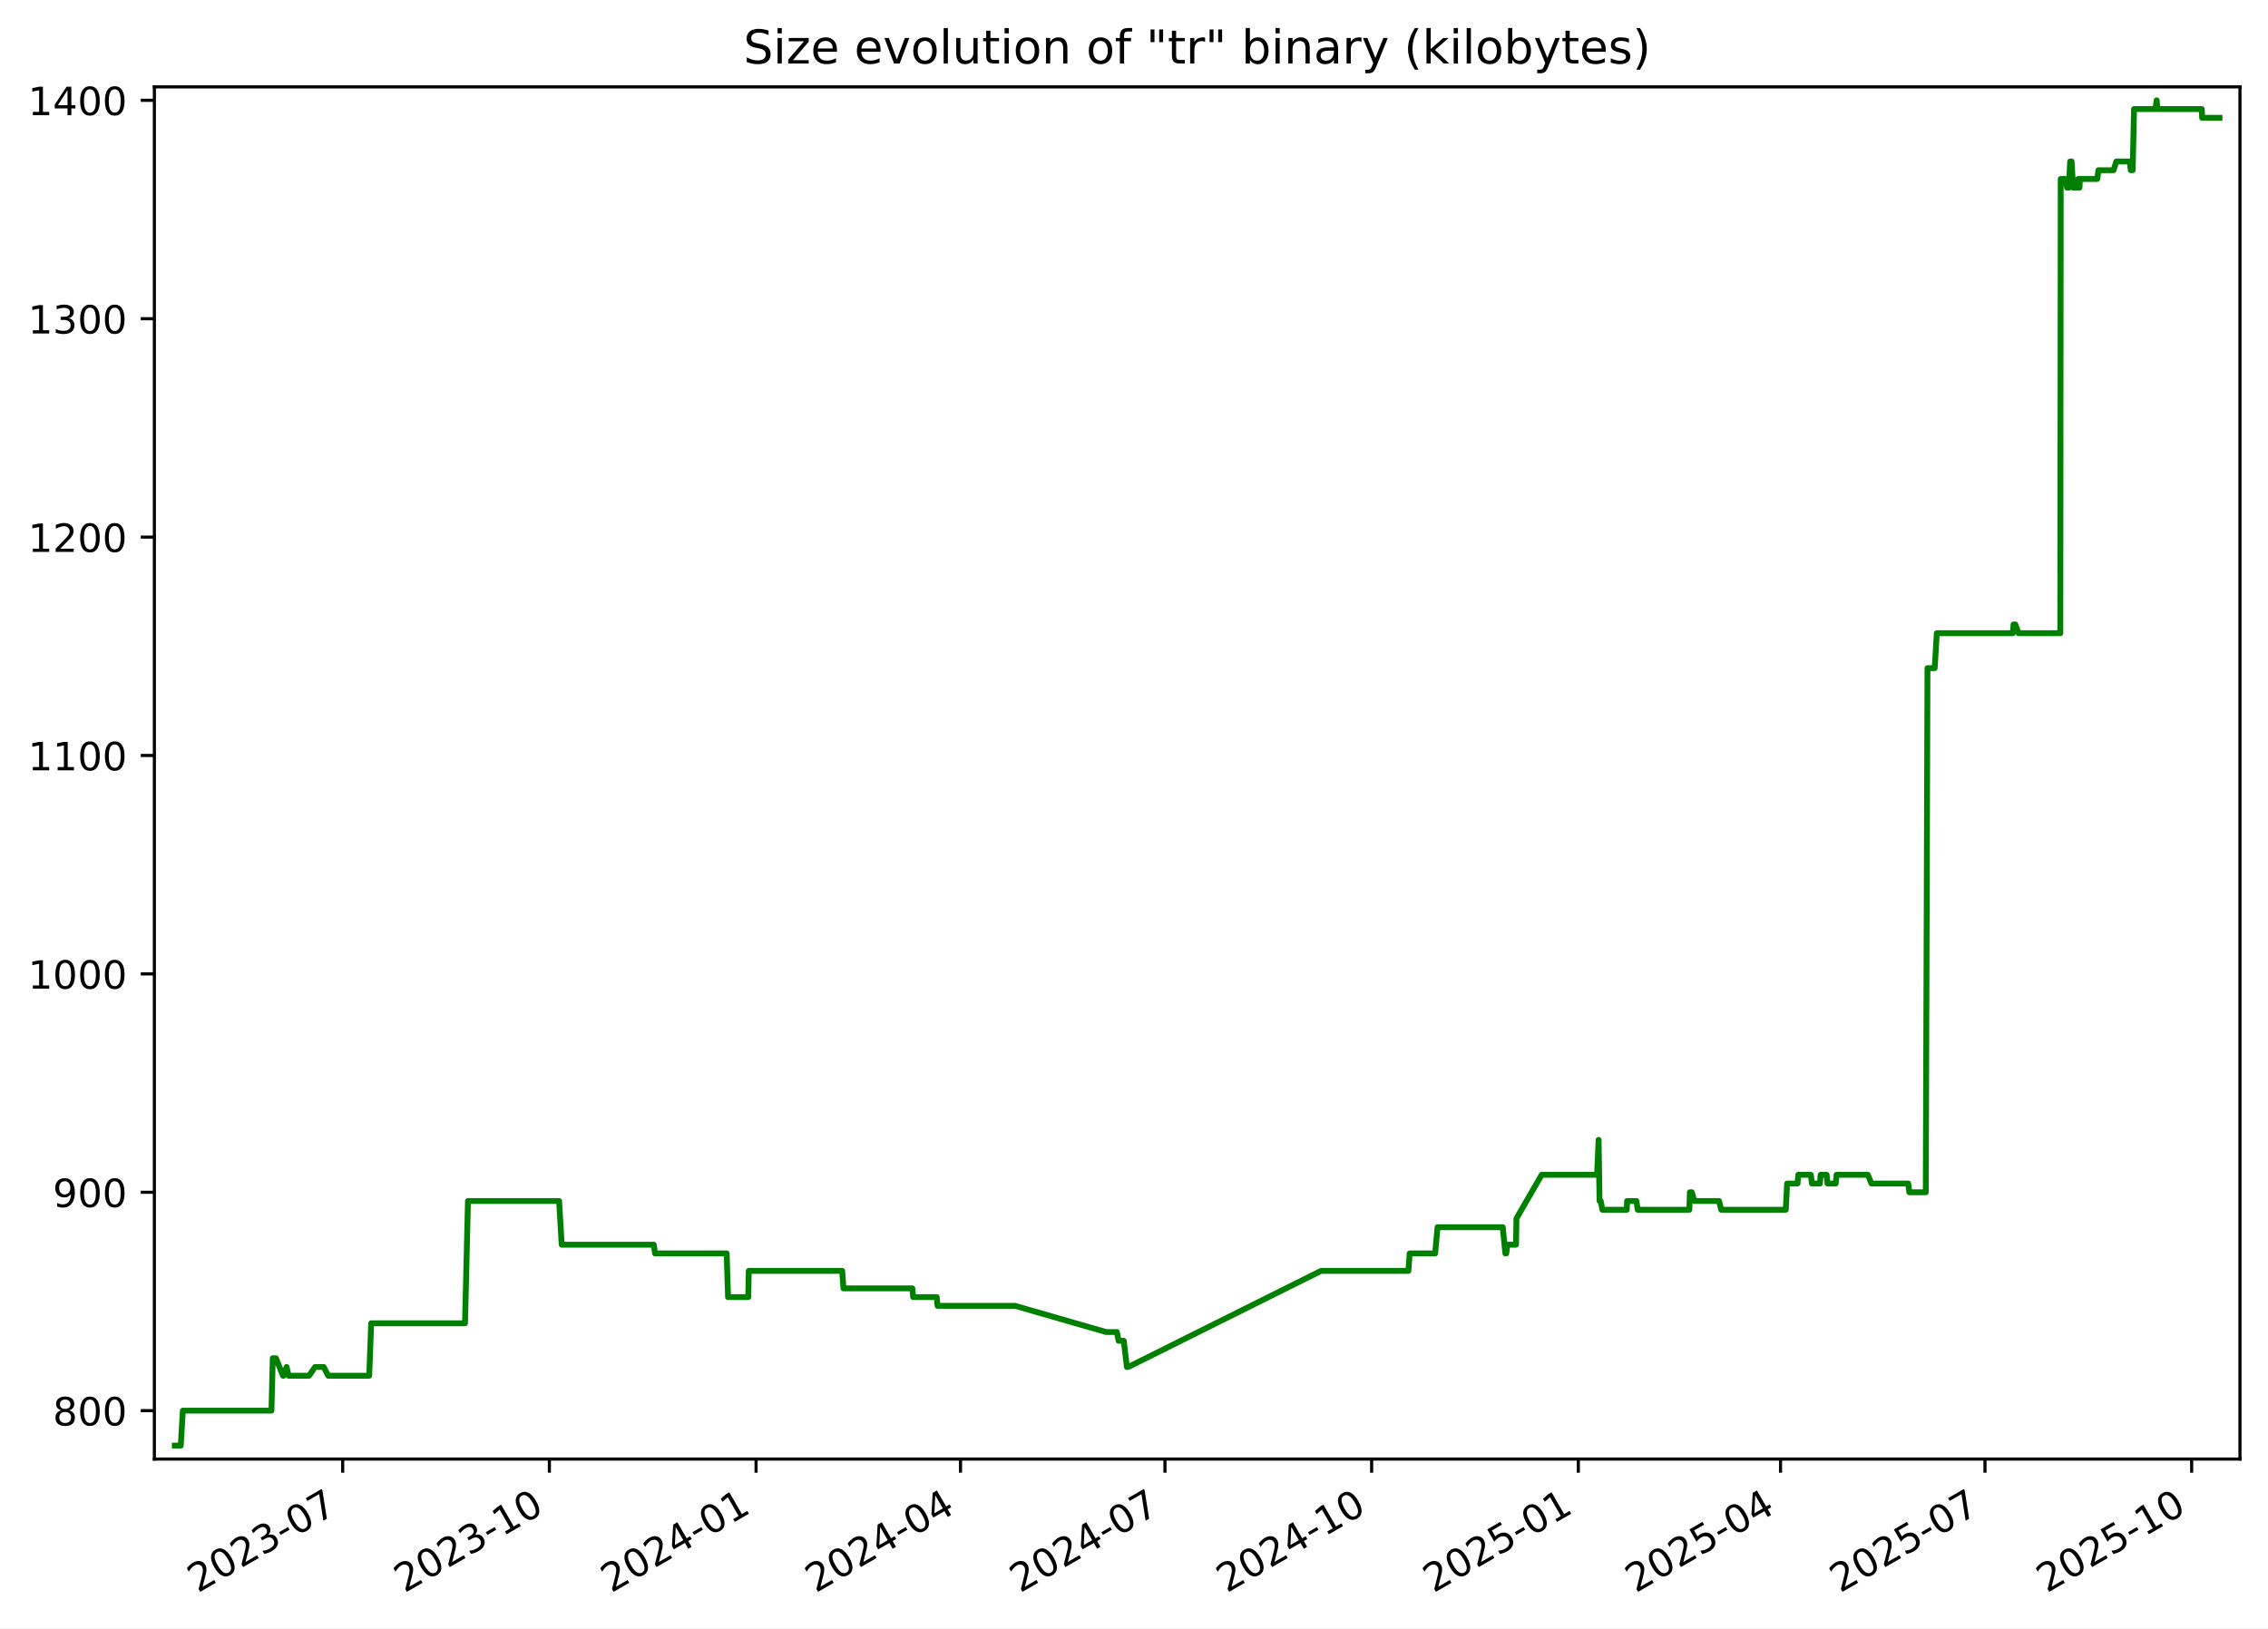
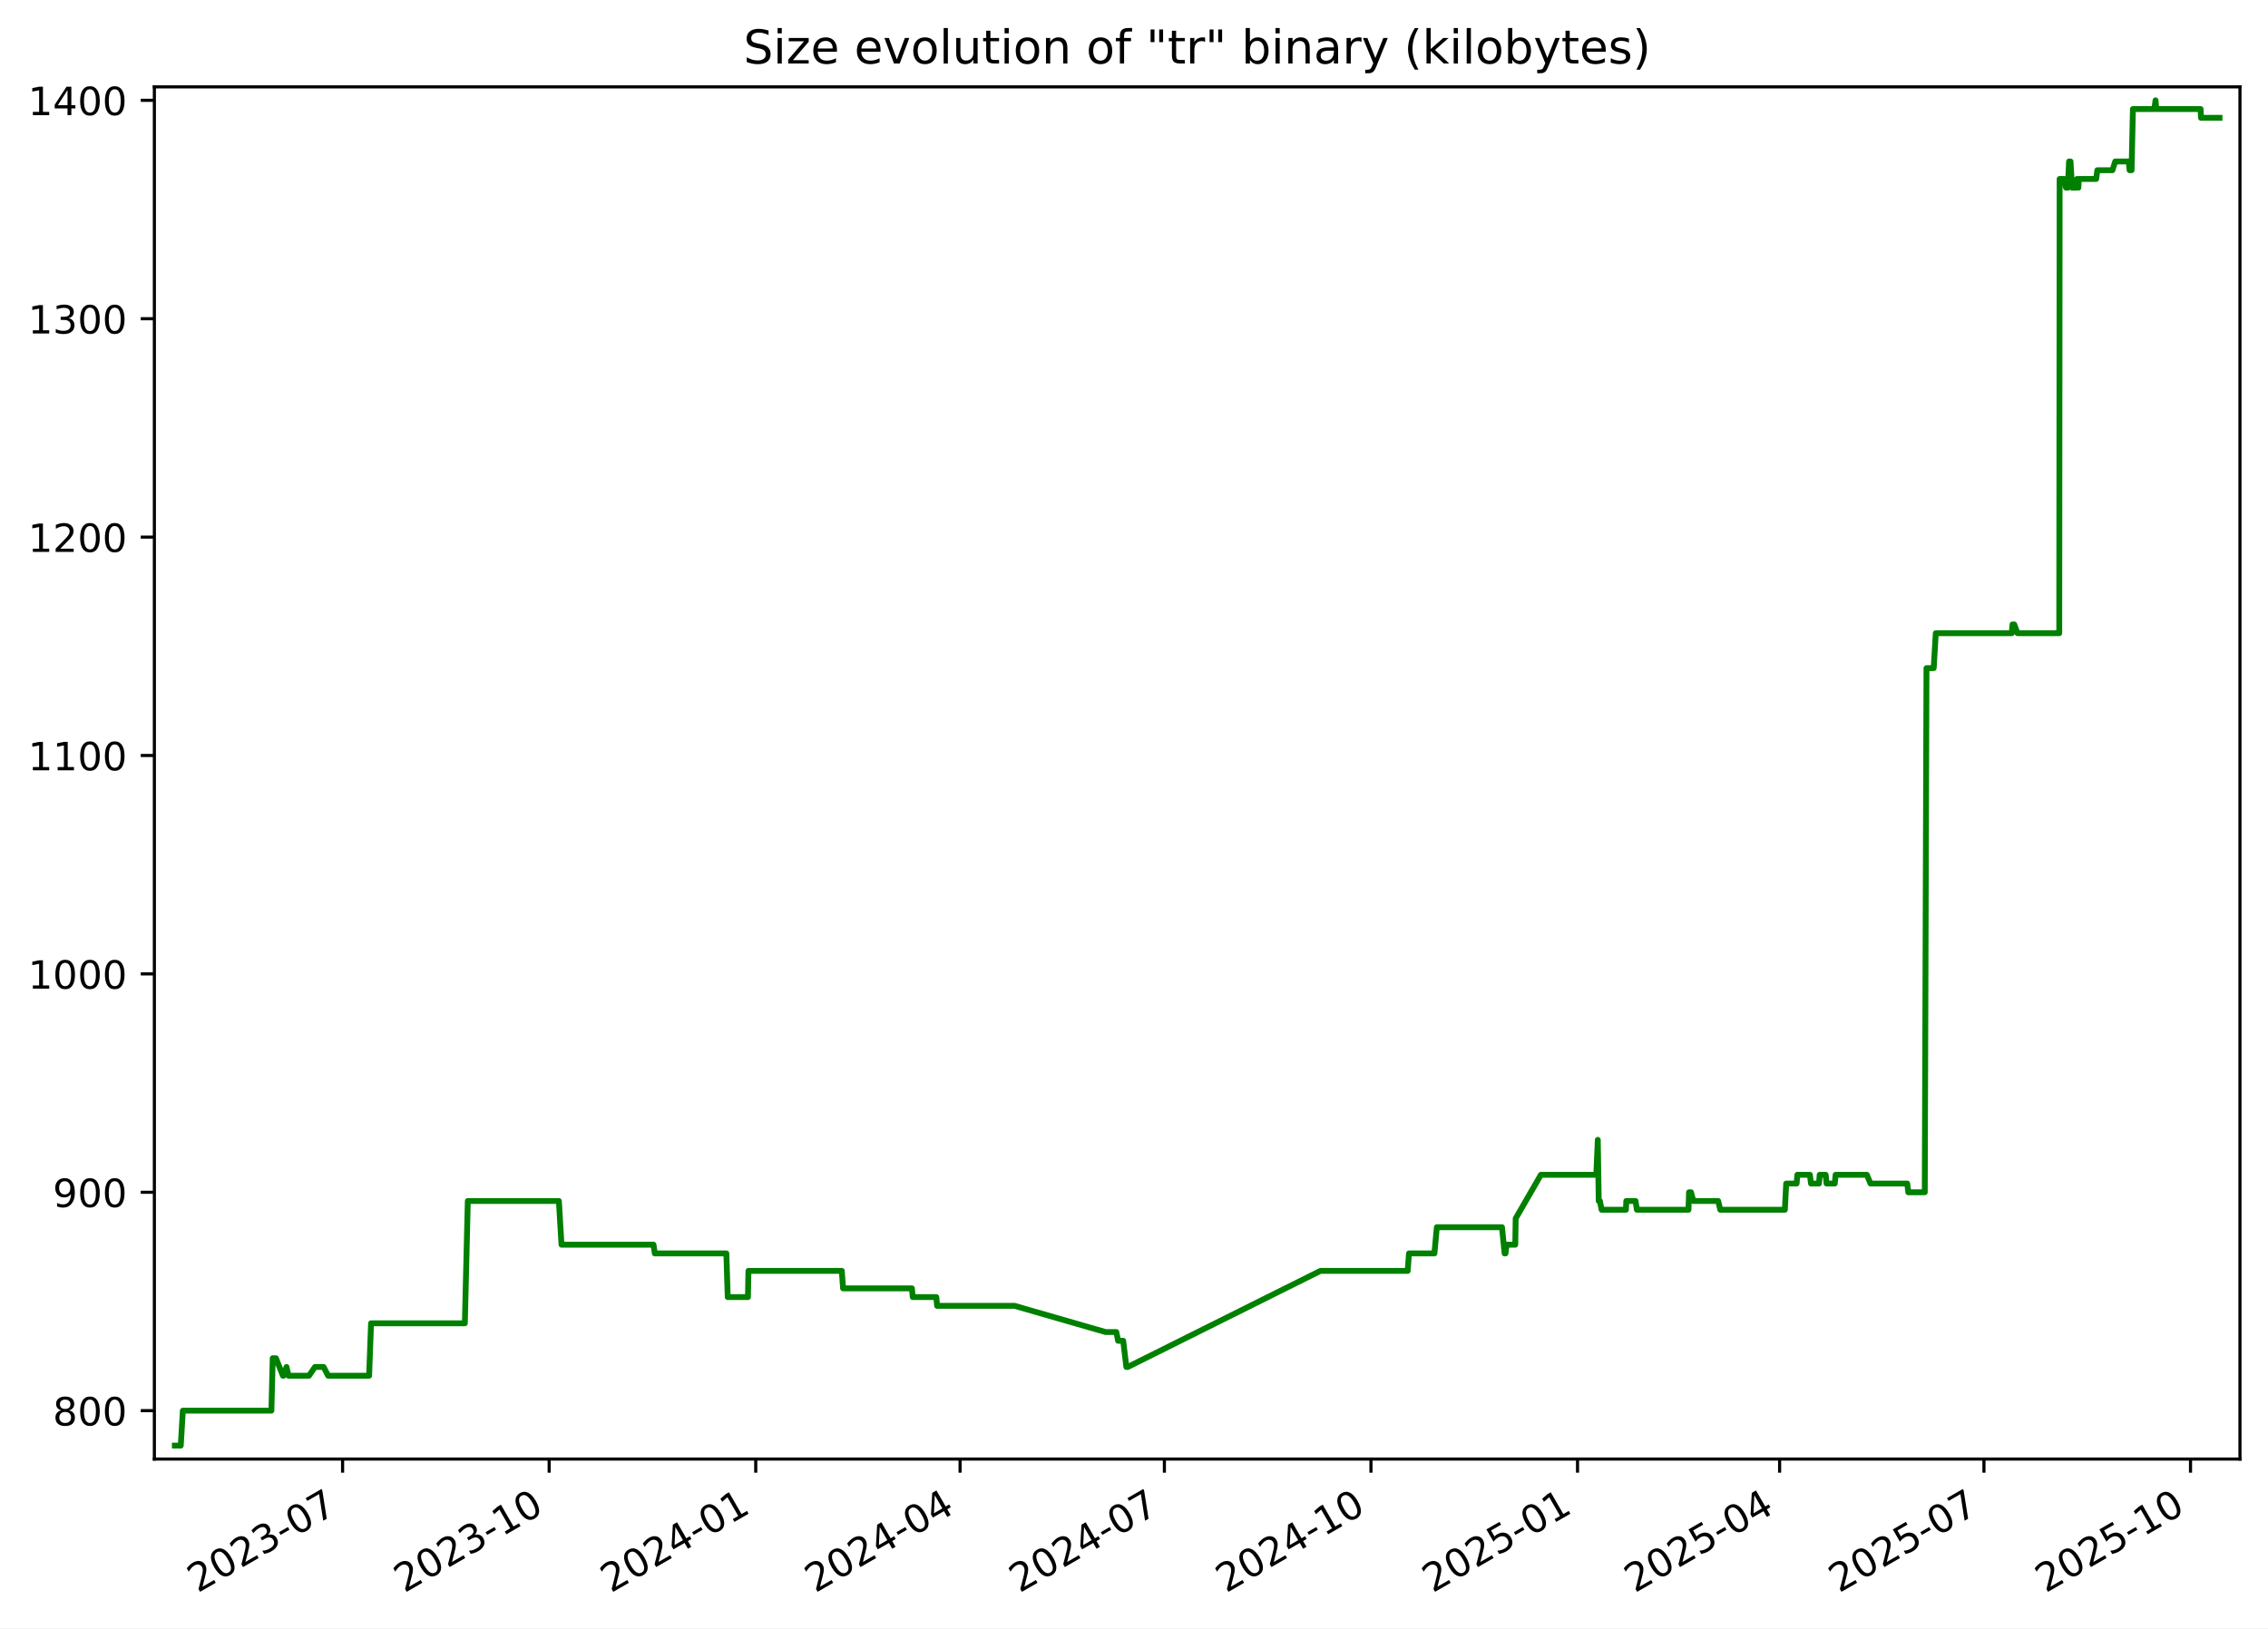
<svg xmlns="http://www.w3.org/2000/svg" xmlns:xlink="http://www.w3.org/1999/xlink" width="582.53pt" height="418.303pt" viewBox="0 0 582.53 418.303" version="1.1">
  <defs>
    <style type="text/css">*{stroke-linejoin: round; stroke-linecap: butt}</style>
  </defs>
  <g id="figure_1">
    <g id="patch_1">
      <path d="M -0 418.303  L 582.53 418.303  L 582.53 0  L -0 0  z " style="fill: #ffffff" />
    </g>
    <g id="axes_1">
      <g id="patch_2">
        <path d="M 39.65 374.83  L 575.33 374.83  L 575.33 22.318  L 39.65 22.318  z " style="fill: #ffffff" />
      </g>
      <g id="matplotlib.axis_1">
        <g id="xtick_1">
          <g id="line2d_1">
            <defs>
-               <path id="me92faf2a4d" d="M 0 0  L 0 3.5  " style="stroke: #000000; stroke-width: 0.8" />
+               <path id="mc9cfd2b702" d="M 0 0  L 0 3.5  " style="stroke: #000000; stroke-width: 0.8" />
            </defs>
            <g>
-               <use xlink:href="#me92faf2a4d" x="88.019" y="374.83" style="stroke: #000000; stroke-width: 0.8" />
+               <use xlink:href="#mc9cfd2b702" x="87.994" y="374.83" style="stroke: #000000; stroke-width: 0.8" />
            </g>
          </g>
          <g id="text_1">
-             <g transform="translate(50.79381 409.302) rotate(-30) scale(0.1 -0.1)">
+             <g transform="translate(50.76918 409.302) rotate(-30) scale(0.1 -0.1)">
              <defs>
                <path id="DejaVuSans-32" d="M 1228 531  L 3431 531  L 3431 0  L 469 0  L 469 531  Q 828 903 1448 1529  Q 2069 2156 2228 2338  Q 2531 2678 2651 2914  Q 2772 3150 2772 3378  Q 2772 3750 2511 3984  Q 2250 4219 1831 4219  Q 1534 4219 1204 4116  Q 875 4013 500 3803  L 500 4441  Q 881 4594 1212 4672  Q 1544 4750 1819 4750  Q 2544 4750 2975 4387  Q 3406 4025 3406 3419  Q 3406 3131 3298 2873  Q 3191 2616 2906 2266  Q 2828 2175 2409 1742  Q 1991 1309 1228 531  z " transform="scale(0.015625)" />
                <path id="DejaVuSans-30" d="M 2034 4250  Q 1547 4250 1301 3770  Q 1056 3291 1056 2328  Q 1056 1369 1301 889  Q 1547 409 2034 409  Q 2525 409 2770 889  Q 3016 1369 3016 2328  Q 3016 3291 2770 3770  Q 2525 4250 2034 4250  z M 2034 4750  Q 2819 4750 3233 4129  Q 3647 3509 3647 2328  Q 3647 1150 3233 529  Q 2819 -91 2034 -91  Q 1250 -91 836 529  Q 422 1150 422 2328  Q 422 3509 836 4129  Q 1250 4750 2034 4750  z " transform="scale(0.015625)" />
                <path id="DejaVuSans-33" d="M 2597 2516  Q 3050 2419 3304 2112  Q 3559 1806 3559 1356  Q 3559 666 3084 287  Q 2609 -91 1734 -91  Q 1441 -91 1130 -33  Q 819 25 488 141  L 488 750  Q 750 597 1062 519  Q 1375 441 1716 441  Q 2309 441 2620 675  Q 2931 909 2931 1356  Q 2931 1769 2642 2001  Q 2353 2234 1838 2234  L 1294 2234  L 1294 2753  L 1863 2753  Q 2328 2753 2575 2939  Q 2822 3125 2822 3475  Q 2822 3834 2567 4026  Q 2313 4219 1838 4219  Q 1578 4219 1281 4162  Q 984 4106 628 3988  L 628 4550  Q 988 4650 1302 4700  Q 1616 4750 1894 4750  Q 2613 4750 3031 4423  Q 3450 4097 3450 3541  Q 3450 3153 3228 2886  Q 3006 2619 2597 2516  z " transform="scale(0.015625)" />
                <path id="DejaVuSans-2d" d="M 313 2009  L 1997 2009  L 1997 1497  L 313 1497  L 313 2009  z " transform="scale(0.015625)" />
                <path id="DejaVuSans-37" d="M 525 4666  L 3525 4666  L 3525 4397  L 1831 0  L 1172 0  L 2766 4134  L 525 4134  L 525 4666  z " transform="scale(0.015625)" />
              </defs>
              <use xlink:href="#DejaVuSans-32" />
              <use xlink:href="#DejaVuSans-30" x="63.623" />
              <use xlink:href="#DejaVuSans-32" x="127.246" />
              <use xlink:href="#DejaVuSans-33" x="190.869" />
              <use xlink:href="#DejaVuSans-2d" x="254.492" />
              <use xlink:href="#DejaVuSans-30" x="290.576" />
              <use xlink:href="#DejaVuSans-37" x="354.199" />
            </g>
          </g>
        </g>
        <g id="xtick_2">
          <g id="line2d_2">
            <g>
-               <use xlink:href="#me92faf2a4d" x="141.106" y="374.83" style="stroke: #000000; stroke-width: 0.8" />
+               <use xlink:href="#mc9cfd2b702" x="141.051" y="374.83" style="stroke: #000000; stroke-width: 0.8" />
            </g>
          </g>
          <g id="text_2">
-             <g transform="translate(103.8816 409.302) rotate(-30) scale(0.1 -0.1)">
+             <g transform="translate(103.8267 409.302) rotate(-30) scale(0.1 -0.1)">
              <defs>
                <path id="DejaVuSans-31" d="M 794 531  L 1825 531  L 1825 4091  L 703 3866  L 703 4441  L 1819 4666  L 2450 4666  L 2450 531  L 3481 531  L 3481 0  L 794 0  L 794 531  z " transform="scale(0.015625)" />
              </defs>
              <use xlink:href="#DejaVuSans-32" />
              <use xlink:href="#DejaVuSans-30" x="63.623" />
              <use xlink:href="#DejaVuSans-32" x="127.246" />
              <use xlink:href="#DejaVuSans-33" x="190.869" />
              <use xlink:href="#DejaVuSans-2d" x="254.492" />
              <use xlink:href="#DejaVuSans-31" x="290.576" />
              <use xlink:href="#DejaVuSans-30" x="354.199" />
            </g>
          </g>
        </g>
        <g id="xtick_3">
          <g id="line2d_3">
            <g>
-               <use xlink:href="#me92faf2a4d" x="194.194" y="374.83" style="stroke: #000000; stroke-width: 0.8" />
+               <use xlink:href="#mc9cfd2b702" x="194.109" y="374.83" style="stroke: #000000; stroke-width: 0.8" />
            </g>
          </g>
          <g id="text_3">
-             <g transform="translate(156.9694 409.302) rotate(-30) scale(0.1 -0.1)">
+             <g transform="translate(156.8842 409.302) rotate(-30) scale(0.1 -0.1)">
              <defs>
                <path id="DejaVuSans-34" d="M 2419 4116  L 825 1625  L 2419 1625  L 2419 4116  z M 2253 4666  L 3047 4666  L 3047 1625  L 3713 1625  L 3713 1100  L 3047 1100  L 3047 0  L 2419 0  L 2419 1100  L 313 1100  L 313 1709  L 2253 4666  z " transform="scale(0.015625)" />
              </defs>
              <use xlink:href="#DejaVuSans-32" />
              <use xlink:href="#DejaVuSans-30" x="63.623" />
              <use xlink:href="#DejaVuSans-32" x="127.246" />
              <use xlink:href="#DejaVuSans-34" x="190.869" />
              <use xlink:href="#DejaVuSans-2d" x="254.492" />
              <use xlink:href="#DejaVuSans-30" x="290.576" />
              <use xlink:href="#DejaVuSans-31" x="354.199" />
            </g>
          </g>
        </g>
        <g id="xtick_4">
          <g id="line2d_4">
            <g>
-               <use xlink:href="#me92faf2a4d" x="246.705" y="374.83" style="stroke: #000000; stroke-width: 0.8" />
+               <use xlink:href="#mc9cfd2b702" x="246.59" y="374.83" style="stroke: #000000; stroke-width: 0.8" />
            </g>
          </g>
          <g id="text_4">
-             <g transform="translate(209.4802 409.302) rotate(-30) scale(0.1 -0.1)">
+             <g transform="translate(209.3649 409.302) rotate(-30) scale(0.1 -0.1)">
              <use xlink:href="#DejaVuSans-32" />
              <use xlink:href="#DejaVuSans-30" x="63.623" />
              <use xlink:href="#DejaVuSans-32" x="127.246" />
              <use xlink:href="#DejaVuSans-34" x="190.869" />
              <use xlink:href="#DejaVuSans-2d" x="254.492" />
              <use xlink:href="#DejaVuSans-30" x="290.576" />
              <use xlink:href="#DejaVuSans-34" x="354.199" />
            </g>
          </g>
        </g>
        <g id="xtick_5">
          <g id="line2d_5">
            <g>
-               <use xlink:href="#me92faf2a4d" x="299.216" y="374.83" style="stroke: #000000; stroke-width: 0.8" />
+               <use xlink:href="#mc9cfd2b702" x="299.071" y="374.83" style="stroke: #000000; stroke-width: 0.8" />
            </g>
          </g>
          <g id="text_5">
-             <g transform="translate(261.991 409.302) rotate(-30) scale(0.1 -0.1)">
+             <g transform="translate(261.8457 409.302) rotate(-30) scale(0.1 -0.1)">
              <use xlink:href="#DejaVuSans-32" />
              <use xlink:href="#DejaVuSans-30" x="63.623" />
              <use xlink:href="#DejaVuSans-32" x="127.246" />
              <use xlink:href="#DejaVuSans-34" x="190.869" />
              <use xlink:href="#DejaVuSans-2d" x="254.492" />
              <use xlink:href="#DejaVuSans-30" x="290.576" />
              <use xlink:href="#DejaVuSans-37" x="354.199" />
            </g>
          </g>
        </g>
        <g id="xtick_6">
          <g id="line2d_6">
            <g>
-               <use xlink:href="#me92faf2a4d" x="352.304" y="374.83" style="stroke: #000000; stroke-width: 0.8" />
+               <use xlink:href="#mc9cfd2b702" x="352.128" y="374.83" style="stroke: #000000; stroke-width: 0.8" />
            </g>
          </g>
          <g id="text_6">
-             <g transform="translate(315.0788 409.302) rotate(-30) scale(0.1 -0.1)">
+             <g transform="translate(314.9032 409.302) rotate(-30) scale(0.1 -0.1)">
              <use xlink:href="#DejaVuSans-32" />
              <use xlink:href="#DejaVuSans-30" x="63.623" />
              <use xlink:href="#DejaVuSans-32" x="127.246" />
              <use xlink:href="#DejaVuSans-34" x="190.869" />
              <use xlink:href="#DejaVuSans-2d" x="254.492" />
              <use xlink:href="#DejaVuSans-31" x="290.576" />
              <use xlink:href="#DejaVuSans-30" x="354.199" />
            </g>
          </g>
        </g>
        <g id="xtick_7">
          <g id="line2d_7">
            <g>
-               <use xlink:href="#me92faf2a4d" x="405.391" y="374.83" style="stroke: #000000; stroke-width: 0.8" />
+               <use xlink:href="#mc9cfd2b702" x="405.185" y="374.83" style="stroke: #000000; stroke-width: 0.8" />
            </g>
          </g>
          <g id="text_7">
-             <g transform="translate(368.1666 409.302) rotate(-30) scale(0.1 -0.1)">
+             <g transform="translate(367.9607 409.302) rotate(-30) scale(0.1 -0.1)">
              <defs>
                <path id="DejaVuSans-35" d="M 691 4666  L 3169 4666  L 3169 4134  L 1269 4134  L 1269 2991  Q 1406 3038 1543 3061  Q 1681 3084 1819 3084  Q 2600 3084 3056 2656  Q 3513 2228 3513 1497  Q 3513 744 3044 326  Q 2575 -91 1722 -91  Q 1428 -91 1123 -41  Q 819 9 494 109  L 494 744  Q 775 591 1075 516  Q 1375 441 1709 441  Q 2250 441 2565 725  Q 2881 1009 2881 1497  Q 2881 1984 2565 2268  Q 2250 2553 1709 2553  Q 1456 2553 1204 2497  Q 953 2441 691 2322  L 691 4666  z " transform="scale(0.015625)" />
              </defs>
              <use xlink:href="#DejaVuSans-32" />
              <use xlink:href="#DejaVuSans-30" x="63.623" />
              <use xlink:href="#DejaVuSans-32" x="127.246" />
              <use xlink:href="#DejaVuSans-35" x="190.869" />
              <use xlink:href="#DejaVuSans-2d" x="254.492" />
              <use xlink:href="#DejaVuSans-30" x="290.576" />
              <use xlink:href="#DejaVuSans-31" x="354.199" />
            </g>
          </g>
        </g>
        <g id="xtick_8">
          <g id="line2d_8">
            <g>
-               <use xlink:href="#me92faf2a4d" x="457.325" y="374.83" style="stroke: #000000; stroke-width: 0.8" />
+               <use xlink:href="#mc9cfd2b702" x="457.09" y="374.83" style="stroke: #000000; stroke-width: 0.8" />
            </g>
          </g>
          <g id="text_8">
-             <g transform="translate(420.1003 409.302) rotate(-30) scale(0.1 -0.1)">
+             <g transform="translate(419.8647 409.302) rotate(-30) scale(0.1 -0.1)">
              <use xlink:href="#DejaVuSans-32" />
              <use xlink:href="#DejaVuSans-30" x="63.623" />
              <use xlink:href="#DejaVuSans-32" x="127.246" />
              <use xlink:href="#DejaVuSans-35" x="190.869" />
              <use xlink:href="#DejaVuSans-2d" x="254.492" />
              <use xlink:href="#DejaVuSans-30" x="290.576" />
              <use xlink:href="#DejaVuSans-34" x="354.199" />
            </g>
          </g>
        </g>
        <g id="xtick_9">
          <g id="line2d_9">
            <g>
-               <use xlink:href="#me92faf2a4d" x="509.836" y="374.83" style="stroke: #000000; stroke-width: 0.8" />
+               <use xlink:href="#mc9cfd2b702" x="509.57" y="374.83" style="stroke: #000000; stroke-width: 0.8" />
            </g>
          </g>
          <g id="text_9">
-             <g transform="translate(472.6111 409.302) rotate(-30) scale(0.1 -0.1)">
+             <g transform="translate(472.3455 409.302) rotate(-30) scale(0.1 -0.1)">
              <use xlink:href="#DejaVuSans-32" />
              <use xlink:href="#DejaVuSans-30" x="63.623" />
              <use xlink:href="#DejaVuSans-32" x="127.246" />
              <use xlink:href="#DejaVuSans-35" x="190.869" />
              <use xlink:href="#DejaVuSans-2d" x="254.492" />
              <use xlink:href="#DejaVuSans-30" x="290.576" />
              <use xlink:href="#DejaVuSans-37" x="354.199" />
            </g>
          </g>
        </g>
        <g id="xtick_10">
          <g id="line2d_10">
            <g>
-               <use xlink:href="#me92faf2a4d" x="562.924" y="374.83" style="stroke: #000000; stroke-width: 0.8" />
+               <use xlink:href="#mc9cfd2b702" x="562.628" y="374.83" style="stroke: #000000; stroke-width: 0.8" />
            </g>
          </g>
          <g id="text_10">
-             <g transform="translate(525.6989 409.302) rotate(-30) scale(0.1 -0.1)">
+             <g transform="translate(525.403 409.302) rotate(-30) scale(0.1 -0.1)">
              <use xlink:href="#DejaVuSans-32" />
              <use xlink:href="#DejaVuSans-30" x="63.623" />
              <use xlink:href="#DejaVuSans-32" x="127.246" />
              <use xlink:href="#DejaVuSans-35" x="190.869" />
              <use xlink:href="#DejaVuSans-2d" x="254.492" />
              <use xlink:href="#DejaVuSans-31" x="290.576" />
              <use xlink:href="#DejaVuSans-30" x="354.199" />
            </g>
          </g>
        </g>
      </g>
      <g id="matplotlib.axis_2">
        <g id="ytick_1">
          <g id="line2d_11">
            <defs>
-               <path id="me624b6cdff" d="M 0 0  L -3.5 0  " style="stroke: #000000; stroke-width: 0.8" />
+               <path id="m28752c4172" d="M 0 0  L -3.5 0  " style="stroke: #000000; stroke-width: 0.8" />
            </defs>
            <g>
-               <use xlink:href="#me624b6cdff" x="39.65" y="362.398" style="stroke: #000000; stroke-width: 0.8" />
+               <use xlink:href="#m28752c4172" x="39.65" y="362.398" style="stroke: #000000; stroke-width: 0.8" />
            </g>
          </g>
          <g id="text_11">
            <g transform="translate(13.5625 366.1967) scale(0.1 -0.1)">
              <defs>
                <path id="DejaVuSans-38" d="M 2034 2216  Q 1584 2216 1326 1975  Q 1069 1734 1069 1313  Q 1069 891 1326 650  Q 1584 409 2034 409  Q 2484 409 2743 651  Q 3003 894 3003 1313  Q 3003 1734 2745 1975  Q 2488 2216 2034 2216  z M 1403 2484  Q 997 2584 770 2862  Q 544 3141 544 3541  Q 544 4100 942 4425  Q 1341 4750 2034 4750  Q 2731 4750 3128 4425  Q 3525 4100 3525 3541  Q 3525 3141 3298 2862  Q 3072 2584 2669 2484  Q 3125 2378 3379 2068  Q 3634 1759 3634 1313  Q 3634 634 3220 271  Q 2806 -91 2034 -91  Q 1263 -91 848 271  Q 434 634 434 1313  Q 434 1759 690 2068  Q 947 2378 1403 2484  z M 1172 3481  Q 1172 3119 1398 2916  Q 1625 2713 2034 2713  Q 2441 2713 2670 2916  Q 2900 3119 2900 3481  Q 2900 3844 2670 4047  Q 2441 4250 2034 4250  Q 1625 4250 1398 4047  Q 1172 3844 1172 3481  z " transform="scale(0.015625)" />
              </defs>
              <use xlink:href="#DejaVuSans-38" />
              <use xlink:href="#DejaVuSans-30" x="63.623" />
              <use xlink:href="#DejaVuSans-30" x="127.246" />
            </g>
          </g>
        </g>
        <g id="ytick_2">
          <g id="line2d_12">
            <g>
-               <use xlink:href="#me624b6cdff" x="39.65" y="306.294" style="stroke: #000000; stroke-width: 0.8" />
+               <use xlink:href="#m28752c4172" x="39.65" y="306.294" style="stroke: #000000; stroke-width: 0.8" />
            </g>
          </g>
          <g id="text_12">
            <g transform="translate(13.5625 310.0928) scale(0.1 -0.1)">
              <defs>
                <path id="DejaVuSans-39" d="M 703 97  L 703 672  Q 941 559 1184 500  Q 1428 441 1663 441  Q 2288 441 2617 861  Q 2947 1281 2994 2138  Q 2813 1869 2534 1725  Q 2256 1581 1919 1581  Q 1219 1581 811 2004  Q 403 2428 403 3163  Q 403 3881 828 4315  Q 1253 4750 1959 4750  Q 2769 4750 3195 4129  Q 3622 3509 3622 2328  Q 3622 1225 3098 567  Q 2575 -91 1691 -91  Q 1453 -91 1209 -44  Q 966 3 703 97  z M 1959 2075  Q 2384 2075 2632 2365  Q 2881 2656 2881 3163  Q 2881 3666 2632 3958  Q 2384 4250 1959 4250  Q 1534 4250 1286 3958  Q 1038 3666 1038 3163  Q 1038 2656 1286 2365  Q 1534 2075 1959 2075  z " transform="scale(0.015625)" />
              </defs>
              <use xlink:href="#DejaVuSans-39" />
              <use xlink:href="#DejaVuSans-30" x="63.623" />
              <use xlink:href="#DejaVuSans-30" x="127.246" />
            </g>
          </g>
        </g>
        <g id="ytick_3">
          <g id="line2d_13">
            <g>
-               <use xlink:href="#me624b6cdff" x="39.65" y="250.19" style="stroke: #000000; stroke-width: 0.8" />
+               <use xlink:href="#m28752c4172" x="39.65" y="250.19" style="stroke: #000000; stroke-width: 0.8" />
            </g>
          </g>
          <g id="text_13">
            <g transform="translate(7.2 253.9889) scale(0.1 -0.1)">
              <use xlink:href="#DejaVuSans-31" />
              <use xlink:href="#DejaVuSans-30" x="63.623" />
              <use xlink:href="#DejaVuSans-30" x="127.246" />
              <use xlink:href="#DejaVuSans-30" x="190.869" />
            </g>
          </g>
        </g>
        <g id="ytick_4">
          <g id="line2d_14">
            <g>
-               <use xlink:href="#me624b6cdff" x="39.65" y="194.086" style="stroke: #000000; stroke-width: 0.8" />
+               <use xlink:href="#m28752c4172" x="39.65" y="194.086" style="stroke: #000000; stroke-width: 0.8" />
            </g>
          </g>
          <g id="text_14">
            <g transform="translate(7.2 197.885) scale(0.1 -0.1)">
              <use xlink:href="#DejaVuSans-31" />
              <use xlink:href="#DejaVuSans-31" x="63.623" />
              <use xlink:href="#DejaVuSans-30" x="127.246" />
              <use xlink:href="#DejaVuSans-30" x="190.869" />
            </g>
          </g>
        </g>
        <g id="ytick_5">
          <g id="line2d_15">
            <g>
-               <use xlink:href="#me624b6cdff" x="39.65" y="137.982" style="stroke: #000000; stroke-width: 0.8" />
+               <use xlink:href="#m28752c4172" x="39.65" y="137.982" style="stroke: #000000; stroke-width: 0.8" />
            </g>
          </g>
          <g id="text_15">
            <g transform="translate(7.2 141.7811) scale(0.1 -0.1)">
              <use xlink:href="#DejaVuSans-31" />
              <use xlink:href="#DejaVuSans-32" x="63.623" />
              <use xlink:href="#DejaVuSans-30" x="127.246" />
              <use xlink:href="#DejaVuSans-30" x="190.869" />
            </g>
          </g>
        </g>
        <g id="ytick_6">
          <g id="line2d_16">
            <g>
-               <use xlink:href="#me624b6cdff" x="39.65" y="81.878" style="stroke: #000000; stroke-width: 0.8" />
+               <use xlink:href="#m28752c4172" x="39.65" y="81.878" style="stroke: #000000; stroke-width: 0.8" />
            </g>
          </g>
          <g id="text_16">
            <g transform="translate(7.2 85.67724) scale(0.1 -0.1)">
              <use xlink:href="#DejaVuSans-31" />
              <use xlink:href="#DejaVuSans-33" x="63.623" />
              <use xlink:href="#DejaVuSans-30" x="127.246" />
              <use xlink:href="#DejaVuSans-30" x="190.869" />
            </g>
          </g>
        </g>
        <g id="ytick_7">
          <g id="line2d_17">
            <g>
-               <use xlink:href="#me624b6cdff" x="39.65" y="25.774" style="stroke: #000000; stroke-width: 0.8" />
+               <use xlink:href="#m28752c4172" x="39.65" y="25.774" style="stroke: #000000; stroke-width: 0.8" />
            </g>
          </g>
          <g id="text_17">
            <g transform="translate(7.2 29.57334) scale(0.1 -0.1)">
              <use xlink:href="#DejaVuSans-31" />
              <use xlink:href="#DejaVuSans-34" x="63.623" />
              <use xlink:href="#DejaVuSans-30" x="127.246" />
              <use xlink:href="#DejaVuSans-30" x="190.869" />
            </g>
          </g>
        </g>
      </g>
      <g id="line2d_18">
-         <path d="M 44.902 371.374  L 46.429 371.374  L 46.964 362.398  L 69.722 362.398  L 70.06 348.933  L 70.885 348.933  L 72.683 353.421  L 72.86 353.421  L 73.61 351.177  L 74.123 353.421  L 79.388 353.421  L 80.916 351.177  L 83.14 351.177  L 84.293 353.421  L 94.833 353.421  L 95.336 339.956  L 119.438 339.956  L 120.197 308.538  L 143.605 308.538  L 144.274 319.759  L 167.921 319.759  L 168.251 322.003  L 186.646 322.003  L 186.997 333.223  L 192.192 333.223  L 192.316 326.491  L 216.315 326.491  L 216.639 330.979  L 234.33 330.979  L 234.542 333.223  L 240.6 333.223  L 240.805 335.468  L 260.716 335.468  L 284.104 342.2  L 286.865 342.2  L 287.318 344.444  L 288.63 344.444  L 289.443 351.177  L 289.794 351.177  L 339.312 326.491  L 361.742 326.491  L 362.078 322.003  L 368.61 322.003  L 369.234 315.27  L 385.975 315.27  L 386.652 322.003  L 386.877 322.003  L 387.163 319.759  L 389.39 319.759  L 389.494 313.026  L 395.975 301.805  L 410.213 301.805  L 410.598 292.829  L 410.84 308.538  L 411.146 308.538  L 411.572 310.782  L 417.835 310.782  L 417.914 308.538  L 420.307 308.538  L 420.644 310.782  L 433.902 310.782  L 434.048 306.294  L 434.548 306.294  L 435.154 308.538  L 441.536 308.538  L 442.079 310.782  L 458.675 310.782  L 459.015 304.049  L 461.695 304.049  L 461.882 301.805  L 465.101 301.805  L 465.395 304.049  L 467.447 304.049  L 467.623 301.805  L 469.165 301.805  L 469.383 304.049  L 471.496 304.049  L 471.713 301.805  L 479.743 301.805  L 480.681 304.049  L 490.124 304.049  L 490.401 306.294  L 494.631 306.294  L 495.069 171.644  L 496.924 171.644  L 497.461 162.668  L 517.004 162.668  L 517.171 160.423  L 517.624 160.423  L 518.46 162.668  L 529.188 162.668  L 529.291 45.972  L 530.463 45.972  L 530.927 48.216  L 531.029 45.972  L 531.404 48.216  L 531.708 41.483  L 532.085 41.483  L 532.475 48.216  L 533.552 48.216  L 533.761 45.972  L 534.105 48.216  L 534.221 45.972  L 538.687 45.972  L 538.974 43.727  L 542.856 43.727  L 543.576 41.483  L 547.051 41.483  L 547.27 43.727  L 547.778 43.727  L 548.121 28.018  L 553.615 28.018  L 553.935 25.774  L 554.126 28.018  L 565.523 28.018  L 565.612 30.262  L 570.078 30.262  L 570.078 30.262  " clip-path="url(#p9e99e12b7f)" style="fill: none; stroke: #008000; stroke-width: 1.5; stroke-linecap: square" />
+         <path d="M 44.902 371.374  L 46.428 371.374  L 46.962 362.398  L 69.708 362.398  L 70.046 348.933  L 70.87 348.933  L 72.667 353.421  L 72.844 353.421  L 73.593 351.177  L 74.106 353.421  L 79.368 353.421  L 80.895 351.177  L 83.119 351.177  L 84.27 353.421  L 94.805 353.421  L 95.307 339.956  L 119.395 339.956  L 120.154 308.538  L 143.549 308.538  L 144.218 319.759  L 167.851 319.759  L 168.181 322.003  L 186.565 322.003  L 186.916 333.223  L 192.108 333.223  L 192.232 326.491  L 216.217 326.491  L 216.541 330.979  L 234.222 330.979  L 234.434 333.223  L 240.488 333.223  L 240.693 335.468  L 260.593 335.468  L 283.967 342.2  L 286.727 342.2  L 287.179 344.444  L 288.491 344.444  L 289.303 351.177  L 289.654 351.177  L 339.143 326.491  L 361.561 326.491  L 361.897 322.003  L 368.425 322.003  L 369.049 315.27  L 385.78 315.27  L 386.457 322.003  L 386.682 322.003  L 386.967 319.759  L 389.193 319.759  L 389.297 313.026  L 395.774 301.805  L 410.004 301.805  L 410.389 292.829  L 410.631 308.538  L 410.937 308.538  L 411.362 310.782  L 417.622 310.782  L 417.701 308.538  L 420.093 308.538  L 420.43 310.782  L 433.68 310.782  L 433.826 306.294  L 434.326 306.294  L 434.931 308.538  L 441.309 308.538  L 441.852 310.782  L 458.438 310.782  L 458.778 304.049  L 461.457 304.049  L 461.644 301.805  L 464.861 301.805  L 465.155 304.049  L 467.206 304.049  L 467.382 301.805  L 468.922 301.805  L 469.14 304.049  L 471.252 304.049  L 471.469 301.805  L 479.494 301.805  L 480.432 304.049  L 489.869 304.049  L 490.146 306.294  L 494.374 306.294  L 494.812 171.644  L 496.666 171.644  L 497.202 162.668  L 516.735 162.668  L 516.901 160.423  L 517.354 160.423  L 518.19 162.668  L 528.912 162.668  L 529.015 45.972  L 530.185 45.972  L 530.65 48.216  L 530.752 45.972  L 531.126 48.216  L 531.43 41.483  L 531.807 41.483  L 532.196 48.216  L 533.272 48.216  L 533.482 45.972  L 533.826 48.216  L 533.941 45.972  L 538.405 45.972  L 538.692 43.727  L 542.572 43.727  L 543.292 41.483  L 546.764 41.483  L 546.983 43.727  L 547.49 43.727  L 547.833 28.018  L 553.325 28.018  L 553.645 25.774  L 553.835 28.018  L 565.226 28.018  L 565.314 30.262  L 570.078 30.262  L 570.078 30.262  " clip-path="url(#p87422a7a4d)" style="fill: none; stroke: #008000; stroke-width: 1.5; stroke-linecap: square" />
      </g>
      <g id="patch_3">
        <path d="M 39.65 374.83  L 39.65 22.318  " style="fill: none; stroke: #000000; stroke-width: 0.8; stroke-linejoin: miter; stroke-linecap: square" />
      </g>
      <g id="patch_4">
        <path d="M 575.33 374.83  L 575.33 22.318  " style="fill: none; stroke: #000000; stroke-width: 0.8; stroke-linejoin: miter; stroke-linecap: square" />
      </g>
      <g id="patch_5">
        <path d="M 39.65 374.83  L 575.33 374.83  " style="fill: none; stroke: #000000; stroke-width: 0.8; stroke-linejoin: miter; stroke-linecap: square" />
      </g>
      <g id="patch_6">
        <path d="M 39.65 22.318  L 575.33 22.318  " style="fill: none; stroke: #000000; stroke-width: 0.8; stroke-linejoin: miter; stroke-linecap: square" />
      </g>
      <g id="text_18">
        <g transform="translate(190.9756 16.31812) scale(0.12 -0.12)">
          <defs>
            <path id="DejaVuSans-53" d="M 3425 4513  L 3425 3897  Q 3066 4069 2747 4153  Q 2428 4238 2131 4238  Q 1616 4238 1336 4038  Q 1056 3838 1056 3469  Q 1056 3159 1242 3001  Q 1428 2844 1947 2747  L 2328 2669  Q 3034 2534 3370 2195  Q 3706 1856 3706 1288  Q 3706 609 3251 259  Q 2797 -91 1919 -91  Q 1588 -91 1214 -16  Q 841 59 441 206  L 441 856  Q 825 641 1194 531  Q 1563 422 1919 422  Q 2459 422 2753 634  Q 3047 847 3047 1241  Q 3047 1584 2836 1778  Q 2625 1972 2144 2069  L 1759 2144  Q 1053 2284 737 2584  Q 422 2884 422 3419  Q 422 4038 858 4394  Q 1294 4750 2059 4750  Q 2388 4750 2728 4690  Q 3069 4631 3425 4513  z " transform="scale(0.015625)" />
            <path id="DejaVuSans-69" d="M 603 3500  L 1178 3500  L 1178 0  L 603 0  L 603 3500  z M 603 4863  L 1178 4863  L 1178 4134  L 603 4134  L 603 4863  z " transform="scale(0.015625)" />
            <path id="DejaVuSans-7a" d="M 353 3500  L 3084 3500  L 3084 2975  L 922 459  L 3084 459  L 3084 0  L 275 0  L 275 525  L 2438 3041  L 353 3041  L 353 3500  z " transform="scale(0.015625)" />
            <path id="DejaVuSans-65" d="M 3597 1894  L 3597 1613  L 953 1613  Q 991 1019 1311 708  Q 1631 397 2203 397  Q 2534 397 2845 478  Q 3156 559 3463 722  L 3463 178  Q 3153 47 2828 -22  Q 2503 -91 2169 -91  Q 1331 -91 842 396  Q 353 884 353 1716  Q 353 2575 817 3079  Q 1281 3584 2069 3584  Q 2775 3584 3186 3129  Q 3597 2675 3597 1894  z M 3022 2063  Q 3016 2534 2758 2815  Q 2500 3097 2075 3097  Q 1594 3097 1305 2825  Q 1016 2553 972 2059  L 3022 2063  z " transform="scale(0.015625)" />
            <path id="DejaVuSans-20" transform="scale(0.015625)" />
            <path id="DejaVuSans-76" d="M 191 3500  L 800 3500  L 1894 563  L 2988 3500  L 3597 3500  L 2284 0  L 1503 0  L 191 3500  z " transform="scale(0.015625)" />
            <path id="DejaVuSans-6f" d="M 1959 3097  Q 1497 3097 1228 2736  Q 959 2375 959 1747  Q 959 1119 1226 758  Q 1494 397 1959 397  Q 2419 397 2687 759  Q 2956 1122 2956 1747  Q 2956 2369 2687 2733  Q 2419 3097 1959 3097  z M 1959 3584  Q 2709 3584 3137 3096  Q 3566 2609 3566 1747  Q 3566 888 3137 398  Q 2709 -91 1959 -91  Q 1206 -91 779 398  Q 353 888 353 1747  Q 353 2609 779 3096  Q 1206 3584 1959 3584  z " transform="scale(0.015625)" />
            <path id="DejaVuSans-6c" d="M 603 4863  L 1178 4863  L 1178 0  L 603 0  L 603 4863  z " transform="scale(0.015625)" />
            <path id="DejaVuSans-75" d="M 544 1381  L 544 3500  L 1119 3500  L 1119 1403  Q 1119 906 1312 657  Q 1506 409 1894 409  Q 2359 409 2629 706  Q 2900 1003 2900 1516  L 2900 3500  L 3475 3500  L 3475 0  L 2900 0  L 2900 538  Q 2691 219 2414 64  Q 2138 -91 1772 -91  Q 1169 -91 856 284  Q 544 659 544 1381  z M 1991 3584  L 1991 3584  z " transform="scale(0.015625)" />
            <path id="DejaVuSans-74" d="M 1172 4494  L 1172 3500  L 2356 3500  L 2356 3053  L 1172 3053  L 1172 1153  Q 1172 725 1289 603  Q 1406 481 1766 481  L 2356 481  L 2356 0  L 1766 0  Q 1100 0 847 248  Q 594 497 594 1153  L 594 3053  L 172 3053  L 172 3500  L 594 3500  L 594 4494  L 1172 4494  z " transform="scale(0.015625)" />
            <path id="DejaVuSans-6e" d="M 3513 2113  L 3513 0  L 2938 0  L 2938 2094  Q 2938 2591 2744 2837  Q 2550 3084 2163 3084  Q 1697 3084 1428 2787  Q 1159 2491 1159 1978  L 1159 0  L 581 0  L 581 3500  L 1159 3500  L 1159 2956  Q 1366 3272 1645 3428  Q 1925 3584 2291 3584  Q 2894 3584 3203 3211  Q 3513 2838 3513 2113  z " transform="scale(0.015625)" />
            <path id="DejaVuSans-66" d="M 2375 4863  L 2375 4384  L 1825 4384  Q 1516 4384 1395 4259  Q 1275 4134 1275 3809  L 1275 3500  L 2222 3500  L 2222 3053  L 1275 3053  L 1275 0  L 697 0  L 697 3053  L 147 3053  L 147 3500  L 697 3500  L 697 3744  Q 697 4328 969 4595  Q 1241 4863 1831 4863  L 2375 4863  z " transform="scale(0.015625)" />
            <path id="DejaVuSans-22" d="M 1147 4666  L 1147 2931  L 616 2931  L 616 4666  L 1147 4666  z M 2328 4666  L 2328 2931  L 1797 2931  L 1797 4666  L 2328 4666  z " transform="scale(0.015625)" />
            <path id="DejaVuSans-72" d="M 2631 2963  Q 2534 3019 2420 3045  Q 2306 3072 2169 3072  Q 1681 3072 1420 2755  Q 1159 2438 1159 1844  L 1159 0  L 581 0  L 581 3500  L 1159 3500  L 1159 2956  Q 1341 3275 1631 3429  Q 1922 3584 2338 3584  Q 2397 3584 2469 3576  Q 2541 3569 2628 3553  L 2631 2963  z " transform="scale(0.015625)" />
            <path id="DejaVuSans-62" d="M 3116 1747  Q 3116 2381 2855 2742  Q 2594 3103 2138 3103  Q 1681 3103 1420 2742  Q 1159 2381 1159 1747  Q 1159 1113 1420 752  Q 1681 391 2138 391  Q 2594 391 2855 752  Q 3116 1113 3116 1747  z M 1159 2969  Q 1341 3281 1617 3432  Q 1894 3584 2278 3584  Q 2916 3584 3314 3078  Q 3713 2572 3713 1747  Q 3713 922 3314 415  Q 2916 -91 2278 -91  Q 1894 -91 1617 61  Q 1341 213 1159 525  L 1159 0  L 581 0  L 581 4863  L 1159 4863  L 1159 2969  z " transform="scale(0.015625)" />
            <path id="DejaVuSans-61" d="M 2194 1759  Q 1497 1759 1228 1600  Q 959 1441 959 1056  Q 959 750 1161 570  Q 1363 391 1709 391  Q 2188 391 2477 730  Q 2766 1069 2766 1631  L 2766 1759  L 2194 1759  z M 3341 1997  L 3341 0  L 2766 0  L 2766 531  Q 2569 213 2275 61  Q 1981 -91 1556 -91  Q 1019 -91 701 211  Q 384 513 384 1019  Q 384 1609 779 1909  Q 1175 2209 1959 2209  L 2766 2209  L 2766 2266  Q 2766 2663 2505 2880  Q 2244 3097 1772 3097  Q 1472 3097 1187 3025  Q 903 2953 641 2809  L 641 3341  Q 956 3463 1253 3523  Q 1550 3584 1831 3584  Q 2591 3584 2966 3190  Q 3341 2797 3341 1997  z " transform="scale(0.015625)" />
            <path id="DejaVuSans-79" d="M 2059 -325  Q 1816 -950 1584 -1140  Q 1353 -1331 966 -1331  L 506 -1331  L 506 -850  L 844 -850  Q 1081 -850 1212 -737  Q 1344 -625 1503 -206  L 1606 56  L 191 3500  L 800 3500  L 1894 763  L 2988 3500  L 3597 3500  L 2059 -325  z " transform="scale(0.015625)" />
            <path id="DejaVuSans-28" d="M 1984 4856  Q 1566 4138 1362 3434  Q 1159 2731 1159 2009  Q 1159 1288 1364 580  Q 1569 -128 1984 -844  L 1484 -844  Q 1016 -109 783 600  Q 550 1309 550 2009  Q 550 2706 781 3412  Q 1013 4119 1484 4856  L 1984 4856  z " transform="scale(0.015625)" />
            <path id="DejaVuSans-6b" d="M 581 4863  L 1159 4863  L 1159 1991  L 2875 3500  L 3609 3500  L 1753 1863  L 3688 0  L 2938 0  L 1159 1709  L 1159 0  L 581 0  L 581 4863  z " transform="scale(0.015625)" />
            <path id="DejaVuSans-73" d="M 2834 3397  L 2834 2853  Q 2591 2978 2328 3040  Q 2066 3103 1784 3103  Q 1356 3103 1142 2972  Q 928 2841 928 2578  Q 928 2378 1081 2264  Q 1234 2150 1697 2047  L 1894 2003  Q 2506 1872 2764 1633  Q 3022 1394 3022 966  Q 3022 478 2636 193  Q 2250 -91 1575 -91  Q 1294 -91 989 -36  Q 684 19 347 128  L 347 722  Q 666 556 975 473  Q 1284 391 1588 391  Q 1994 391 2212 530  Q 2431 669 2431 922  Q 2431 1156 2273 1281  Q 2116 1406 1581 1522  L 1381 1569  Q 847 1681 609 1914  Q 372 2147 372 2553  Q 372 3047 722 3315  Q 1072 3584 1716 3584  Q 2034 3584 2315 3537  Q 2597 3491 2834 3397  z " transform="scale(0.015625)" />
            <path id="DejaVuSans-29" d="M 513 4856  L 1013 4856  Q 1481 4119 1714 3412  Q 1947 2706 1947 2009  Q 1947 1309 1714 600  Q 1481 -109 1013 -844  L 513 -844  Q 928 -128 1133 580  Q 1338 1288 1338 2009  Q 1338 2731 1133 3434  Q 928 4138 513 4856  z " transform="scale(0.015625)" />
          </defs>
          <use xlink:href="#DejaVuSans-53" />
          <use xlink:href="#DejaVuSans-69" x="63.477" />
          <use xlink:href="#DejaVuSans-7a" x="91.26" />
          <use xlink:href="#DejaVuSans-65" x="143.75" />
          <use xlink:href="#DejaVuSans-20" x="205.273" />
          <use xlink:href="#DejaVuSans-65" x="237.061" />
          <use xlink:href="#DejaVuSans-76" x="298.584" />
          <use xlink:href="#DejaVuSans-6f" x="357.764" />
          <use xlink:href="#DejaVuSans-6c" x="418.945" />
          <use xlink:href="#DejaVuSans-75" x="446.729" />
          <use xlink:href="#DejaVuSans-74" x="510.107" />
          <use xlink:href="#DejaVuSans-69" x="549.316" />
          <use xlink:href="#DejaVuSans-6f" x="577.1" />
          <use xlink:href="#DejaVuSans-6e" x="638.281" />
          <use xlink:href="#DejaVuSans-20" x="701.66" />
          <use xlink:href="#DejaVuSans-6f" x="733.447" />
          <use xlink:href="#DejaVuSans-66" x="794.629" />
          <use xlink:href="#DejaVuSans-20" x="829.834" />
          <use xlink:href="#DejaVuSans-22" x="861.621" />
          <use xlink:href="#DejaVuSans-74" x="907.617" />
          <use xlink:href="#DejaVuSans-72" x="946.826" />
          <use xlink:href="#DejaVuSans-22" x="987.939" />
          <use xlink:href="#DejaVuSans-20" x="1033.936" />
          <use xlink:href="#DejaVuSans-62" x="1065.723" />
          <use xlink:href="#DejaVuSans-69" x="1129.199" />
          <use xlink:href="#DejaVuSans-6e" x="1156.982" />
          <use xlink:href="#DejaVuSans-61" x="1220.361" />
          <use xlink:href="#DejaVuSans-72" x="1281.641" />
          <use xlink:href="#DejaVuSans-79" x="1322.754" />
          <use xlink:href="#DejaVuSans-20" x="1381.934" />
          <use xlink:href="#DejaVuSans-28" x="1413.721" />
          <use xlink:href="#DejaVuSans-6b" x="1452.734" />
          <use xlink:href="#DejaVuSans-69" x="1510.645" />
          <use xlink:href="#DejaVuSans-6c" x="1538.428" />
          <use xlink:href="#DejaVuSans-6f" x="1566.211" />
          <use xlink:href="#DejaVuSans-62" x="1627.393" />
          <use xlink:href="#DejaVuSans-79" x="1690.869" />
          <use xlink:href="#DejaVuSans-74" x="1750.049" />
          <use xlink:href="#DejaVuSans-65" x="1789.258" />
          <use xlink:href="#DejaVuSans-73" x="1850.781" />
          <use xlink:href="#DejaVuSans-29" x="1902.881" />
        </g>
      </g>
    </g>
  </g>
  <defs>
-     <clipPath id="p9e99e12b7f">
+     <clipPath id="p87422a7a4d">
      <rect x="39.65" y="22.318" width="535.68" height="352.512" />
    </clipPath>
  </defs>
</svg>
